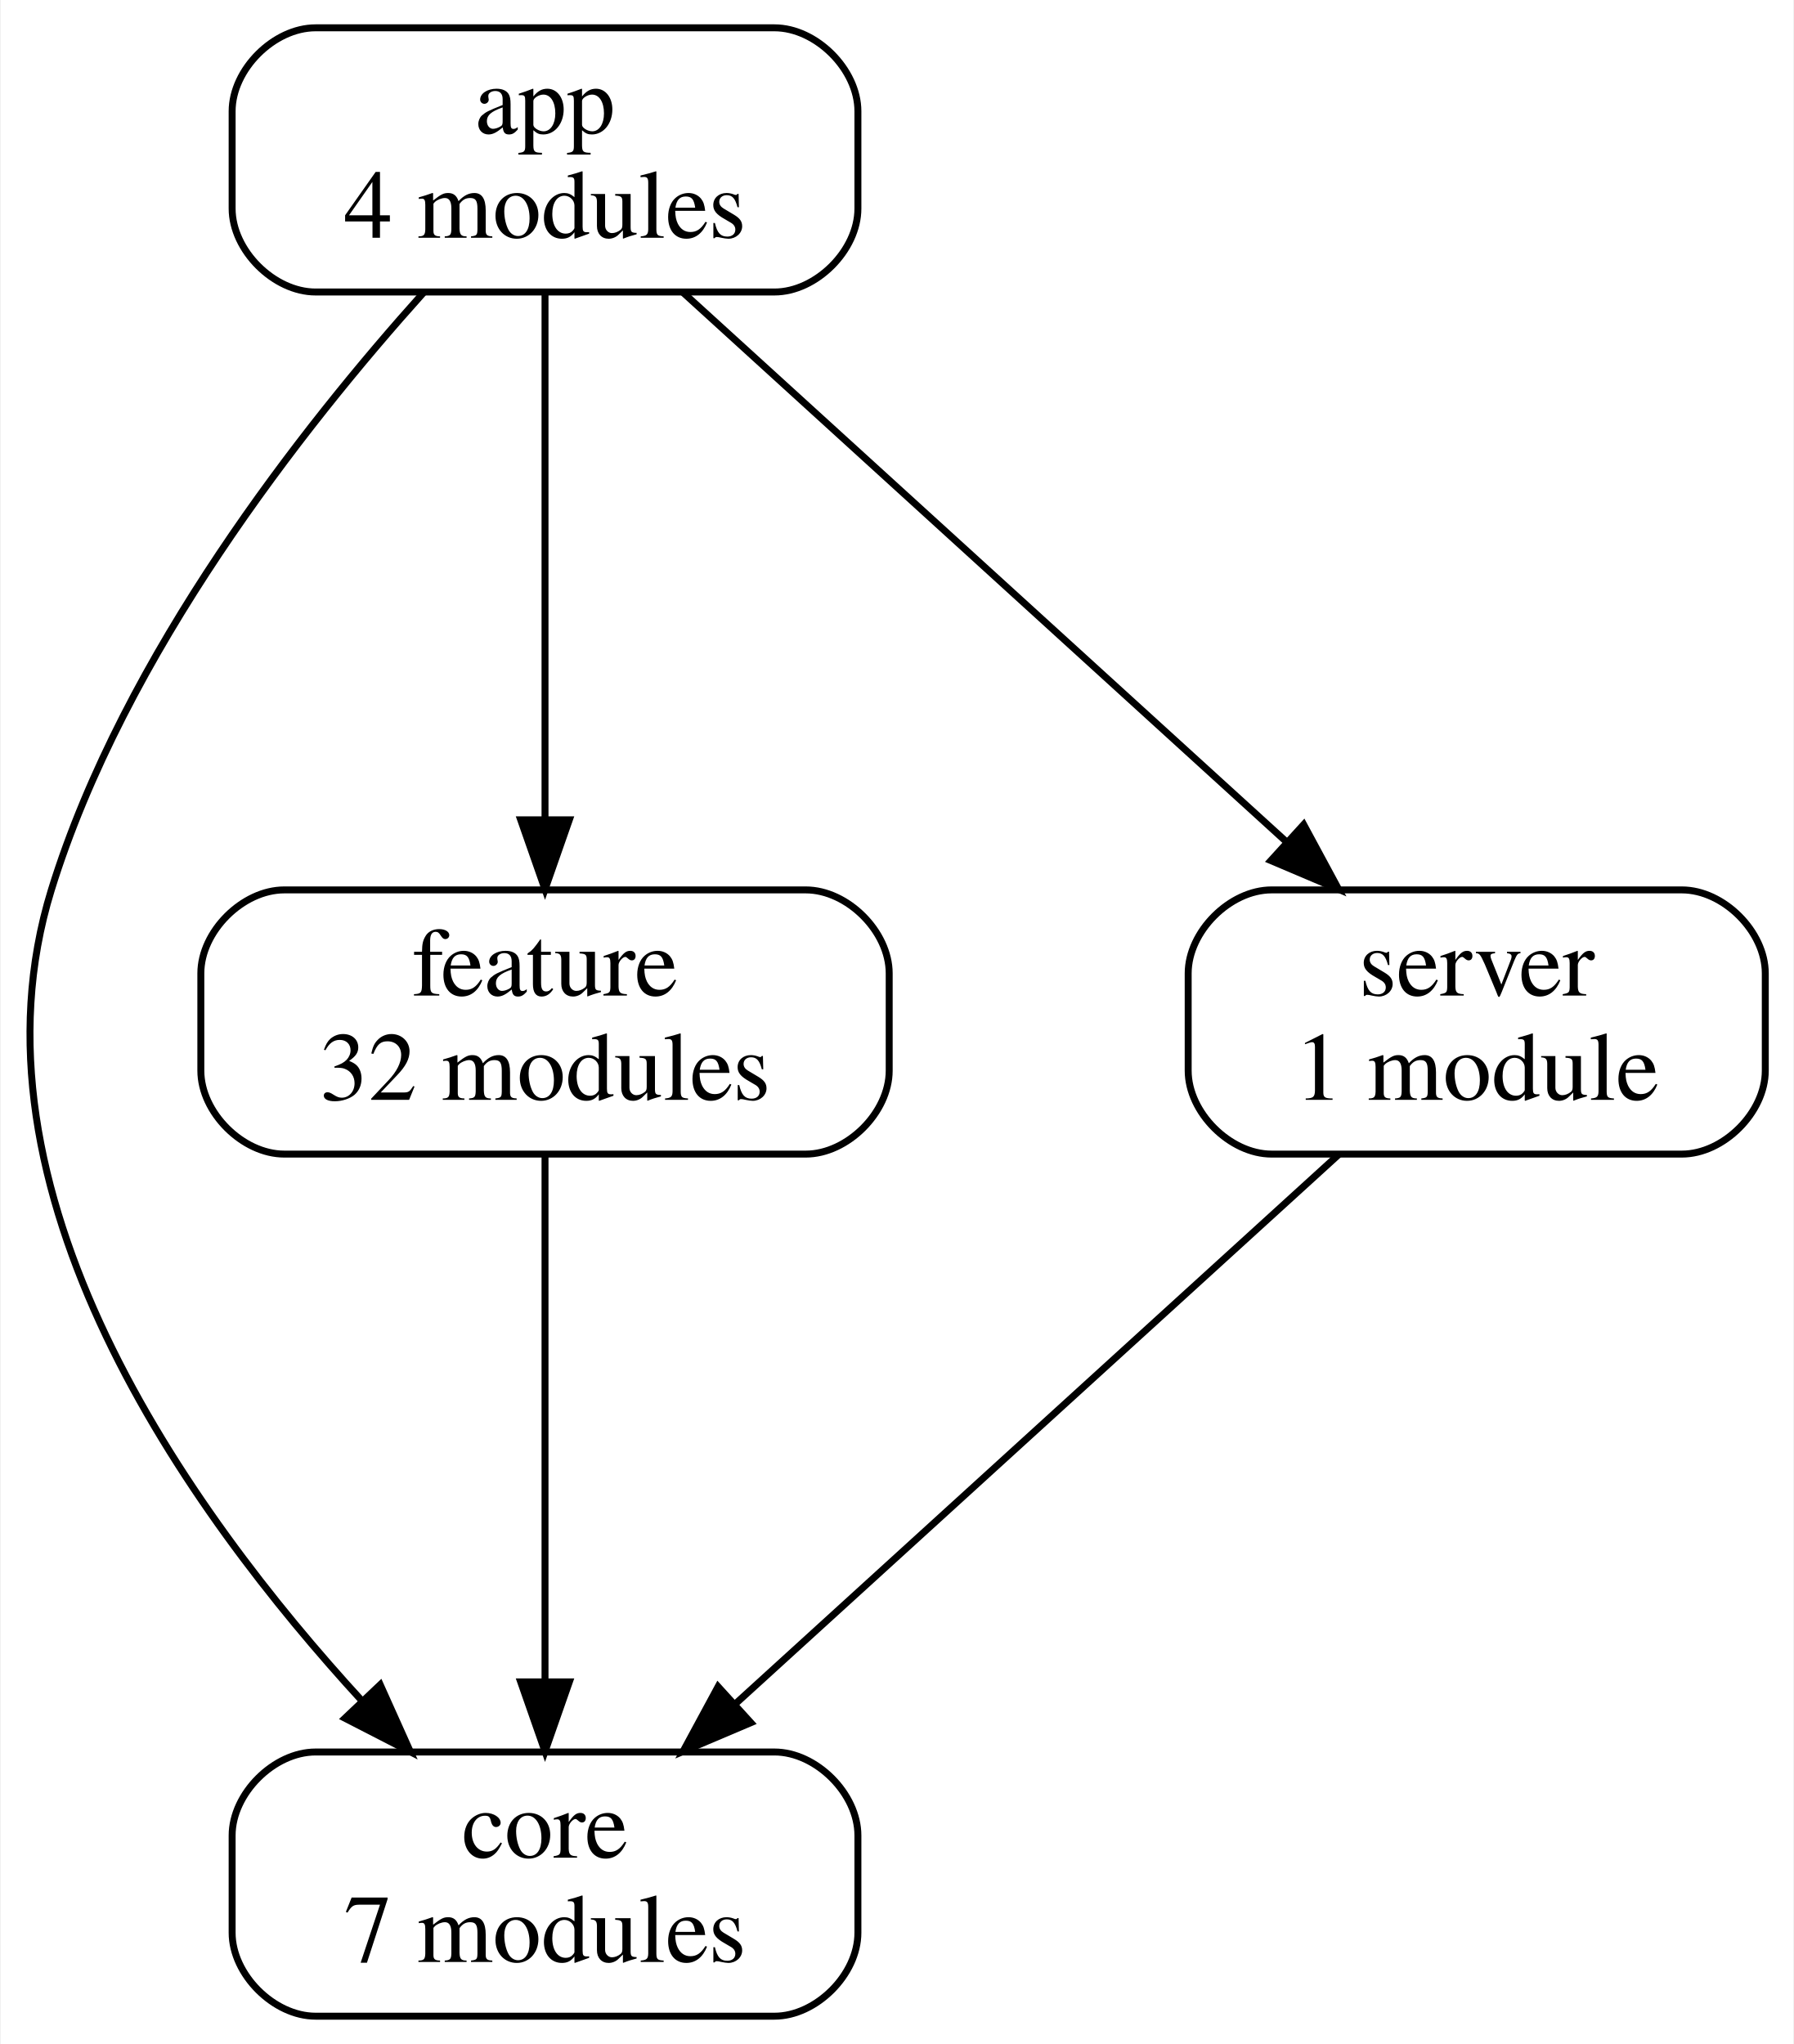
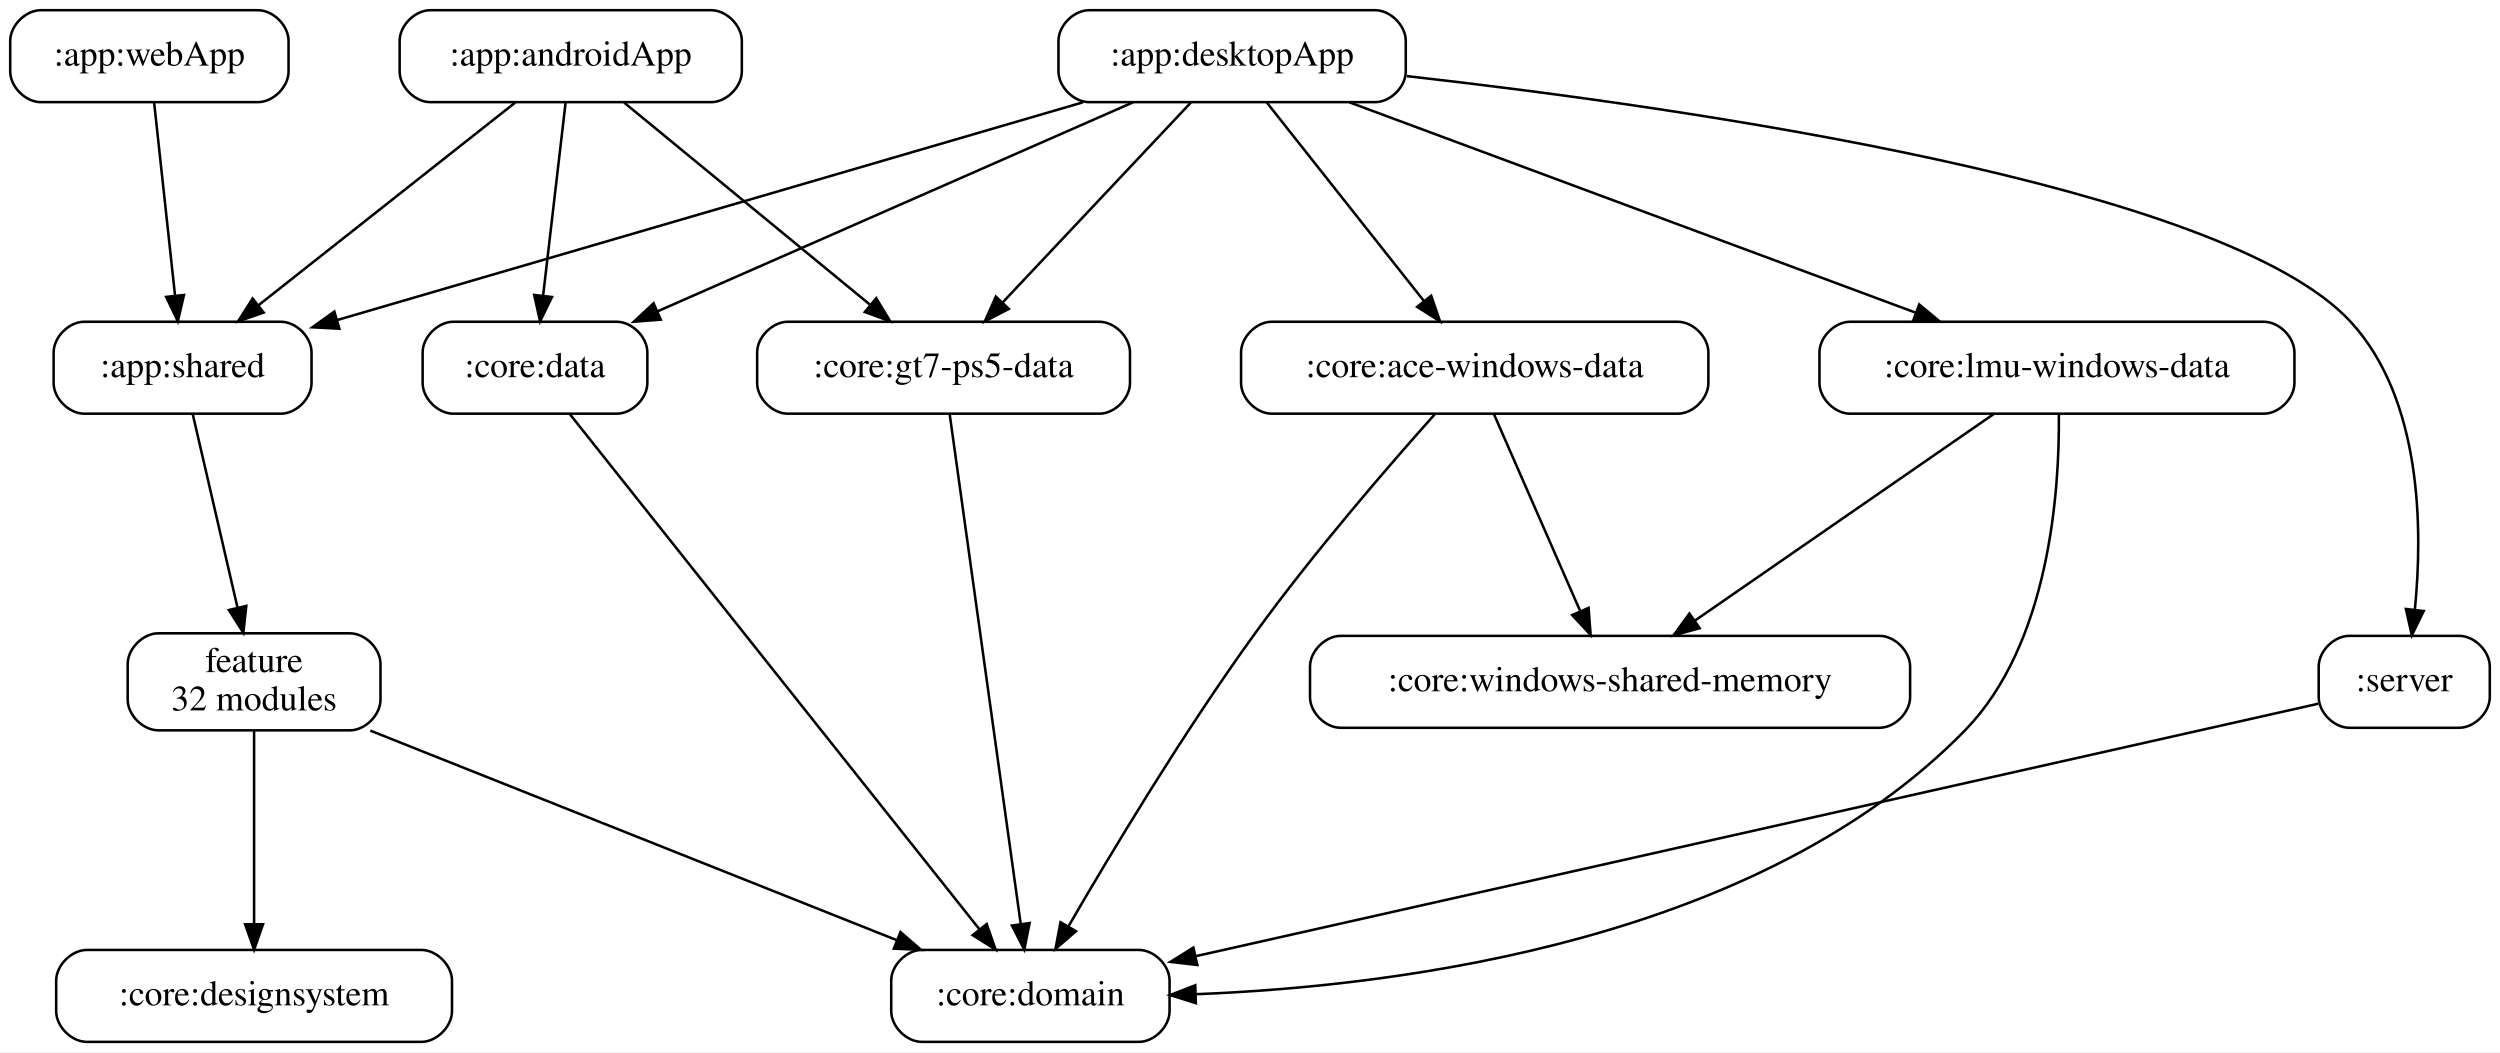
- <svg xmlns="http://www.w3.org/2000/svg" width="258pt" height="294pt" viewBox="0.00 0.00 257.77 294.00">
-   <g id="graph0" class="graph" transform="scale(1 1) rotate(0) translate(4 290)">
-     <polygon fill="white" stroke="transparent" points="-4,4 -4,-290 253.77,-290 253.77,4 -4,4" />
+ <svg xmlns="http://www.w3.org/2000/svg" width="979pt" height="412pt" viewBox="0.00 0.00 979.00 412.00">
+   <g id="graph0" class="graph" transform="scale(1 1) rotate(0) translate(4 408)">
+     <polygon fill="white" stroke="transparent" points="-4,4 -4,-408 975,-408 975,4 -4,4" />
    <g id="node1" class="node">
-       <path fill="none" stroke="black" d="M107.27,-286C107.27,-286 41.27,-286 41.27,-286 35.27,-286 29.27,-280 29.27,-274 29.27,-274 29.27,-260 29.27,-260 29.27,-254 35.27,-248 41.27,-248 41.27,-248 107.27,-248 107.27,-248 113.27,-248 119.27,-254 119.27,-260 119.27,-260 119.27,-274 119.27,-274 119.27,-280 113.27,-286 107.27,-286" />
-       <text text-anchor="middle" x="74.27" y="-270.8" font-family="Times,serif" font-size="14.00">app</text>
-       <text text-anchor="middle" x="74.27" y="-255.8" font-family="Times,serif" font-size="14.00">4 modules</text>
+       <path fill="none" stroke="black" d="M133,-160C133,-160 58,-160 58,-160 52,-160 46,-154 46,-148 46,-148 46,-134 46,-134 46,-128 52,-122 58,-122 58,-122 133,-122 133,-122 139,-122 145,-128 145,-134 145,-134 145,-148 145,-148 145,-154 139,-160 133,-160" />
+       <text text-anchor="middle" x="95.5" y="-144.8" font-family="Times,serif" font-size="14.00">feature</text>
+       <text text-anchor="middle" x="95.5" y="-129.8" font-family="Times,serif" font-size="14.00">32 modules</text>
+     </g>
+     <g id="node11" class="node">
+       <path fill="none" stroke="black" d="M442,-36C442,-36 357,-36 357,-36 351,-36 345,-30 345,-24 345,-24 345,-12 345,-12 345,-6 351,0 357,0 357,0 442,0 442,0 448,0 454,-6 454,-12 454,-12 454,-24 454,-24 454,-30 448,-36 442,-36" />
+       <text text-anchor="middle" x="399.5" y="-14.3" font-family="Times,serif" font-size="14.00">:core:domain</text>
+     </g>
+     <g id="edge20" class="edge">
+       <path fill="none" stroke="black" d="M141.01,-121.89C196.24,-99.9 289.16,-62.92 347.26,-39.79" />
+       <polygon fill="black" stroke="black" points="348.63,-43.01 356.63,-36.06 346.04,-36.51 348.63,-43.01" />
+     </g>
+     <g id="node13" class="node">
+       <path fill="none" stroke="black" d="M161,-36C161,-36 30,-36 30,-36 24,-36 18,-30 18,-24 18,-24 18,-12 18,-12 18,-6 24,0 30,0 30,0 161,0 161,0 167,0 173,-6 173,-12 173,-12 173,-24 173,-24 173,-30 167,-36 161,-36" />
+       <text text-anchor="middle" x="95.5" y="-14.3" font-family="Times,serif" font-size="14.00">:core:designsystem</text>
+     </g>
+     <g id="edge19" class="edge">
+       <path fill="none" stroke="black" d="M95.5,-121.89C95.5,-101.85 95.5,-69.36 95.5,-46.25" />
+       <polygon fill="black" stroke="black" points="99,-46.06 95.5,-36.06 92,-46.06 99,-46.06" />
    </g>
    <g id="node2" class="node">
-       <path fill="none" stroke="black" d="M107.27,-38C107.27,-38 41.27,-38 41.27,-38 35.27,-38 29.27,-32 29.27,-26 29.27,-26 29.27,-12 29.27,-12 29.27,-6 35.27,0 41.27,0 41.27,0 107.27,0 107.27,0 113.27,0 119.27,-6 119.27,-12 119.27,-12 119.27,-26 119.27,-26 119.27,-32 113.27,-38 107.27,-38" />
-       <text text-anchor="middle" x="74.27" y="-22.8" font-family="Times,serif" font-size="14.00">core</text>
-       <text text-anchor="middle" x="74.27" y="-7.8" font-family="Times,serif" font-size="14.00">7 modules</text>
+       <path fill="none" stroke="black" d="M274.5,-404C274.5,-404 164.5,-404 164.5,-404 158.5,-404 152.5,-398 152.5,-392 152.5,-392 152.5,-380 152.5,-380 152.5,-374 158.5,-368 164.5,-368 164.5,-368 274.5,-368 274.5,-368 280.5,-368 286.5,-374 286.5,-380 286.5,-380 286.5,-392 286.5,-392 286.5,-398 280.5,-404 274.5,-404" />
+       <text text-anchor="middle" x="219.5" y="-382.3" font-family="Times,serif" font-size="14.00">:app:androidApp</text>
+     </g>
+     <g id="node3" class="node">
+       <path fill="none" stroke="black" d="M106,-282C106,-282 29,-282 29,-282 23,-282 17,-276 17,-270 17,-270 17,-258 17,-258 17,-252 23,-246 29,-246 29,-246 106,-246 106,-246 112,-246 118,-252 118,-258 118,-258 118,-270 118,-270 118,-276 112,-282 106,-282" />
+       <text text-anchor="middle" x="67.5" y="-260.3" font-family="Times,serif" font-size="14.00">:app:shared</text>
    </g>
    <g id="edge1" class="edge">
-       <path fill="none" stroke="black" d="M56.81,-247.92C39.37,-228.5 13.72,-195.84 3.27,-162 -10.04,-118.91 22.67,-72.9 48,-45.3" />
-       <polygon fill="black" stroke="black" points="50.57,-47.68 54.91,-38.02 45.49,-42.86 50.57,-47.68" />
+       <path fill="none" stroke="black" d="M197.72,-367.81C171.31,-346.96 126.67,-311.71 97.14,-288.4" />
+       <polygon fill="black" stroke="black" points="99.26,-285.61 89.24,-282.16 94.92,-291.1 99.26,-285.61" />
    </g>
-     <g id="node3" class="node">
-       <path fill="none" stroke="black" d="M111.77,-162C111.77,-162 36.77,-162 36.77,-162 30.77,-162 24.77,-156 24.77,-150 24.77,-150 24.77,-136 24.77,-136 24.77,-130 30.77,-124 36.77,-124 36.77,-124 111.77,-124 111.77,-124 117.77,-124 123.77,-130 123.77,-136 123.77,-136 123.77,-150 123.77,-150 123.77,-156 117.77,-162 111.77,-162" />
-       <text text-anchor="middle" x="74.27" y="-146.8" font-family="Times,serif" font-size="14.00">feature</text>
-       <text text-anchor="middle" x="74.27" y="-131.8" font-family="Times,serif" font-size="14.00">32 modules</text>
+     <g id="node4" class="node">
+       <path fill="none" stroke="black" d="M237.5,-282C237.5,-282 173.5,-282 173.5,-282 167.5,-282 161.5,-276 161.5,-270 161.5,-270 161.5,-258 161.5,-258 161.5,-252 167.5,-246 173.5,-246 173.5,-246 237.5,-246 237.5,-246 243.5,-246 249.5,-252 249.5,-258 249.5,-258 249.5,-270 249.5,-270 249.5,-276 243.5,-282 237.5,-282" />
+       <text text-anchor="middle" x="205.5" y="-260.3" font-family="Times,serif" font-size="14.00">:core:data</text>
    </g>
    <g id="edge2" class="edge">
-       <path fill="none" stroke="black" d="M74.27,-248C74.27,-228 74.27,-195.44 74.27,-172.08" />
-       <polygon fill="black" stroke="black" points="77.77,-172.08 74.27,-162.08 70.77,-172.08 77.77,-172.08" />
+       <path fill="none" stroke="black" d="M217.49,-367.81C215.2,-348.11 211.4,-315.58 208.7,-292.39" />
+       <polygon fill="black" stroke="black" points="212.14,-291.69 207.5,-282.16 205.18,-292.5 212.14,-291.69" />
    </g>
-     <g id="node4" class="node">
-       <path fill="none" stroke="black" d="M237.77,-162C237.77,-162 178.77,-162 178.77,-162 172.77,-162 166.77,-156 166.77,-150 166.77,-150 166.77,-136 166.77,-136 166.77,-130 172.77,-124 178.77,-124 178.77,-124 237.77,-124 237.77,-124 243.77,-124 249.77,-130 249.77,-136 249.77,-136 249.77,-150 249.77,-150 249.77,-156 243.77,-162 237.77,-162" />
-       <text text-anchor="middle" x="208.27" y="-146.8" font-family="Times,serif" font-size="14.00">server</text>
-       <text text-anchor="middle" x="208.27" y="-131.8" font-family="Times,serif" font-size="14.00">1 module</text>
+     <g id="node5" class="node">
+       <path fill="none" stroke="black" d="M426.5,-282C426.5,-282 304.5,-282 304.5,-282 298.5,-282 292.5,-276 292.5,-270 292.5,-270 292.5,-258 292.5,-258 292.5,-252 298.5,-246 304.5,-246 304.5,-246 426.5,-246 426.5,-246 432.5,-246 438.5,-252 438.5,-258 438.5,-258 438.5,-270 438.5,-270 438.5,-276 432.5,-282 426.5,-282" />
+       <text text-anchor="middle" x="365.5" y="-260.3" font-family="Times,serif" font-size="14.00">:core:gt7-ps5-data</text>
    </g>
    <g id="edge3" class="edge">
-       <path fill="none" stroke="black" d="M94.04,-248C117,-227.09 155.01,-192.48 180.83,-168.98" />
-       <polygon fill="black" stroke="black" points="183.38,-171.4 188.41,-162.08 178.66,-166.22 183.38,-171.4" />
+       <path fill="none" stroke="black" d="M240.42,-367.81C265.68,-347.04 308.3,-312.01 336.67,-288.7" />
+       <polygon fill="black" stroke="black" points="339.12,-291.21 344.62,-282.16 334.67,-285.81 339.12,-291.21" />
+     </g>
+     <g id="edge10" class="edge">
+       <path fill="none" stroke="black" d="M71.45,-245.92C76,-226.26 83.54,-193.67 88.97,-170.23" />
+       <polygon fill="black" stroke="black" points="92.45,-170.71 91.29,-160.18 85.63,-169.13 92.45,-170.71" />
+     </g>
+     <g id="edge14" class="edge">
+       <path fill="none" stroke="black" d="M219.14,-245.84C252.81,-203.49 340,-93.83 379.51,-44.14" />
+       <polygon fill="black" stroke="black" points="382.39,-46.14 385.87,-36.14 376.91,-41.79 382.39,-46.14" />
+     </g>
+     <g id="edge15" class="edge">
+       <path fill="none" stroke="black" d="M367.89,-245.84C373.71,-204.1 388.63,-96.99 395.69,-46.33" />
+       <polygon fill="black" stroke="black" points="399.2,-46.53 397.11,-36.14 392.27,-45.56 399.2,-46.53" />
+     </g>
+     <g id="node6" class="node">
+       <path fill="none" stroke="black" d="M534.5,-404C534.5,-404 422.5,-404 422.5,-404 416.5,-404 410.5,-398 410.5,-392 410.5,-392 410.5,-380 410.5,-380 410.5,-374 416.5,-368 422.5,-368 422.5,-368 534.5,-368 534.5,-368 540.5,-368 546.5,-374 546.5,-380 546.5,-380 546.5,-392 546.5,-392 546.5,-398 540.5,-404 534.5,-404" />
+       <text text-anchor="middle" x="478.5" y="-382.3" font-family="Times,serif" font-size="14.00">:app:desktopApp</text>
    </g>
    <g id="edge4" class="edge">
-       <path fill="none" stroke="black" d="M74.27,-124C74.27,-104 74.27,-71.44 74.27,-48.08" />
-       <polygon fill="black" stroke="black" points="77.77,-48.08 74.27,-38.08 70.77,-48.08 77.77,-48.08" />
+       <path fill="none" stroke="black" d="M420.05,-367.93C342.58,-345.32 206.57,-305.6 128.06,-282.68" />
+       <polygon fill="black" stroke="black" points="128.89,-279.28 118.31,-279.83 126.93,-286 128.89,-279.28" />
+     </g>
+     <g id="edge6" class="edge">
+       <path fill="none" stroke="black" d="M439.68,-367.93C390.65,-346.39 306.34,-309.32 253.38,-286.04" />
+       <polygon fill="black" stroke="black" points="254.75,-282.83 244.19,-282.01 251.94,-289.23 254.75,-282.83" />
+     </g>
+     <g id="edge7" class="edge">
+       <path fill="none" stroke="black" d="M462.31,-367.81C443.01,-347.31 410.62,-312.91 388.67,-289.6" />
+       <polygon fill="black" stroke="black" points="391.06,-287.04 381.66,-282.16 385.97,-291.84 391.06,-287.04" />
+     </g>
+     <g id="node7" class="node">
+       <path fill="none" stroke="black" d="M653,-282C653,-282 494,-282 494,-282 488,-282 482,-276 482,-270 482,-270 482,-258 482,-258 482,-252 488,-246 494,-246 494,-246 653,-246 653,-246 659,-246 665,-252 665,-258 665,-258 665,-270 665,-270 665,-276 659,-282 653,-282" />
+       <text text-anchor="middle" x="573.5" y="-260.3" font-family="Times,serif" font-size="14.00">:core:ace-windows-data</text>
    </g>
    <g id="edge5" class="edge">
-       <path fill="none" stroke="black" d="M188.49,-124C165.53,-103.09 127.52,-68.48 101.71,-44.98" />
-       <polygon fill="black" stroke="black" points="103.87,-42.22 94.12,-38.08 99.16,-47.4 103.87,-42.22" />
+       <path fill="none" stroke="black" d="M492.11,-367.81C508.2,-347.49 535.1,-313.51 553.54,-290.21" />
+       <polygon fill="black" stroke="black" points="556.45,-292.17 559.91,-282.16 550.96,-287.83 556.45,-292.17" />
+     </g>
+     <g id="node8" class="node">
+       <path fill="none" stroke="black" d="M882.5,-282C882.5,-282 720.5,-282 720.5,-282 714.5,-282 708.5,-276 708.5,-270 708.5,-270 708.5,-258 708.5,-258 708.5,-252 714.5,-246 720.5,-246 720.5,-246 882.5,-246 882.5,-246 888.5,-246 894.5,-252 894.5,-258 894.5,-258 894.5,-270 894.5,-270 894.5,-276 888.5,-282 882.5,-282" />
+       <text text-anchor="middle" x="801.5" y="-260.3" font-family="Times,serif" font-size="14.00">:core:lmu-windows-data</text>
+     </g>
+     <g id="edge8" class="edge">
+       <path fill="none" stroke="black" d="M524.43,-367.93C582.79,-346.25 683.43,-308.86 746.02,-285.61" />
+       <polygon fill="black" stroke="black" points="747.57,-288.77 755.72,-282.01 745.13,-282.21 747.57,-288.77" />
+     </g>
+     <g id="node9" class="node">
+       <path fill="none" stroke="black" d="M959,-159C959,-159 916,-159 916,-159 910,-159 904,-153 904,-147 904,-147 904,-135 904,-135 904,-129 910,-123 916,-123 916,-123 959,-123 959,-123 965,-123 971,-129 971,-135 971,-135 971,-147 971,-147 971,-153 965,-159 959,-159" />
+       <text text-anchor="middle" x="937.5" y="-137.3" font-family="Times,serif" font-size="14.00">:server</text>
+     </g>
+     <g id="edge9" class="edge">
+       <path fill="none" stroke="black" d="M546.91,-378.19C657.24,-365.76 867.15,-335.58 916.5,-282 944.5,-251.6 944.78,-200.72 941.67,-169.39" />
+       <polygon fill="black" stroke="black" points="945.11,-168.71 940.47,-159.19 938.16,-169.53 945.11,-168.71" />
+     </g>
+     <g id="edge12" class="edge">
+       <path fill="none" stroke="black" d="M557.82,-245.73C539.96,-225.74 510.32,-191.51 487.5,-160 459.55,-121.41 431.04,-73.94 414.33,-45.1" />
+       <polygon fill="black" stroke="black" points="417.35,-43.34 409.33,-36.42 411.29,-46.84 417.35,-43.34" />
+     </g>
+     <g id="node12" class="node">
+       <path fill="none" stroke="black" d="M732,-159C732,-159 521,-159 521,-159 515,-159 509,-153 509,-147 509,-147 509,-135 509,-135 509,-129 515,-123 521,-123 521,-123 732,-123 732,-123 738,-123 744,-129 744,-135 744,-135 744,-147 744,-147 744,-153 738,-159 732,-159" />
+       <text text-anchor="middle" x="626.5" y="-137.3" font-family="Times,serif" font-size="14.00">:core:windows-shared-memory</text>
+     </g>
+     <g id="edge13" class="edge">
+       <path fill="none" stroke="black" d="M580.98,-245.92C589.77,-225.86 604.46,-192.33 614.77,-168.79" />
+       <polygon fill="black" stroke="black" points="618.08,-169.95 618.89,-159.38 611.67,-167.14 618.08,-169.95" />
+     </g>
+     <g id="edge16" class="edge">
+       <path fill="none" stroke="black" d="M802.25,-245.63C802.54,-216.1 798.67,-155.99 765.5,-122 685.58,-40.11 546.09,-21.9 464.34,-18.67" />
+       <polygon fill="black" stroke="black" points="464.29,-15.17 454.18,-18.33 464.06,-22.16 464.29,-15.17" />
+     </g>
+     <g id="edge17" class="edge">
+       <path fill="none" stroke="black" d="M776.8,-245.92C746.14,-224.72 693.74,-188.49 659.62,-164.9" />
+       <polygon fill="black" stroke="black" points="661.57,-162 651.36,-159.19 657.59,-167.75 661.57,-162" />
+     </g>
+     <g id="edge18" class="edge">
+       <path fill="none" stroke="black" d="M903.85,-132.43C816.2,-112.72 579.72,-59.53 464.44,-33.61" />
+       <polygon fill="black" stroke="black" points="464.87,-30.11 454.34,-31.33 463.33,-36.94 464.87,-30.11" />
+     </g>
+     <g id="node10" class="node">
+       <path fill="none" stroke="black" d="M97,-404C97,-404 12,-404 12,-404 6,-404 0,-398 0,-392 0,-392 0,-380 0,-380 0,-374 6,-368 12,-368 12,-368 97,-368 97,-368 103,-368 109,-374 109,-380 109,-380 109,-392 109,-392 109,-398 103,-404 97,-404" />
+       <text text-anchor="middle" x="54.5" y="-382.3" font-family="Times,serif" font-size="14.00">:app:webApp</text>
+     </g>
+     <g id="edge11" class="edge">
+       <path fill="none" stroke="black" d="M56.36,-367.81C58.5,-348.11 62.02,-315.58 64.53,-292.39" />
+       <polygon fill="black" stroke="black" points="68.04,-292.48 65.64,-282.16 61.08,-291.73 68.04,-292.48" />
    </g>
  </g>
</svg>
